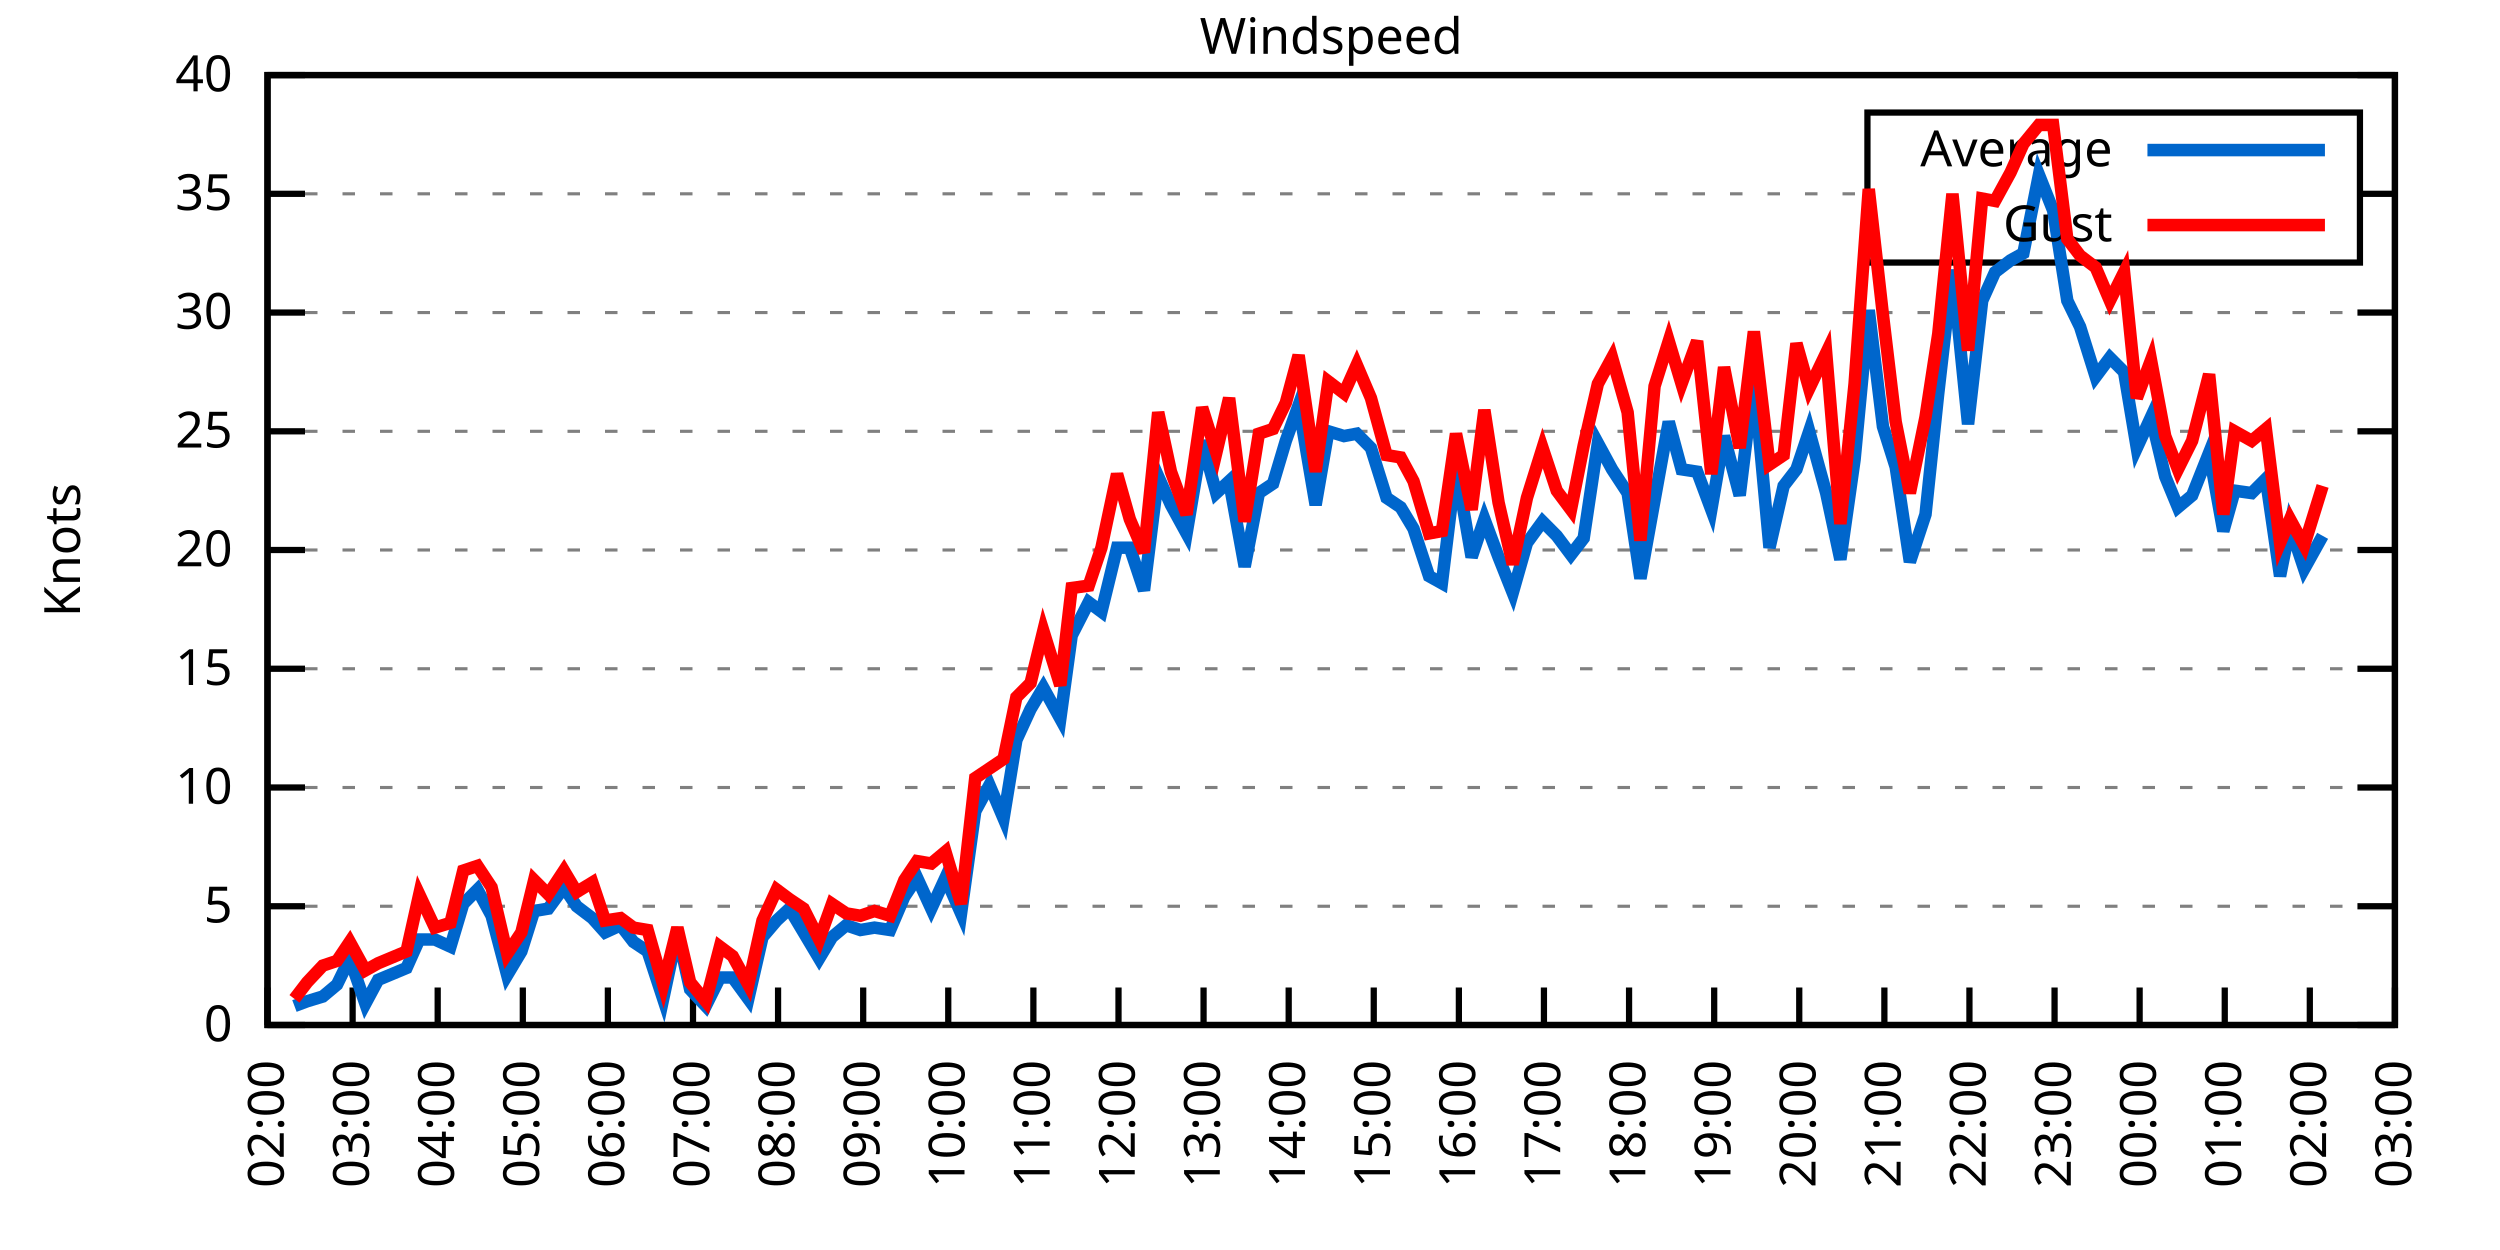
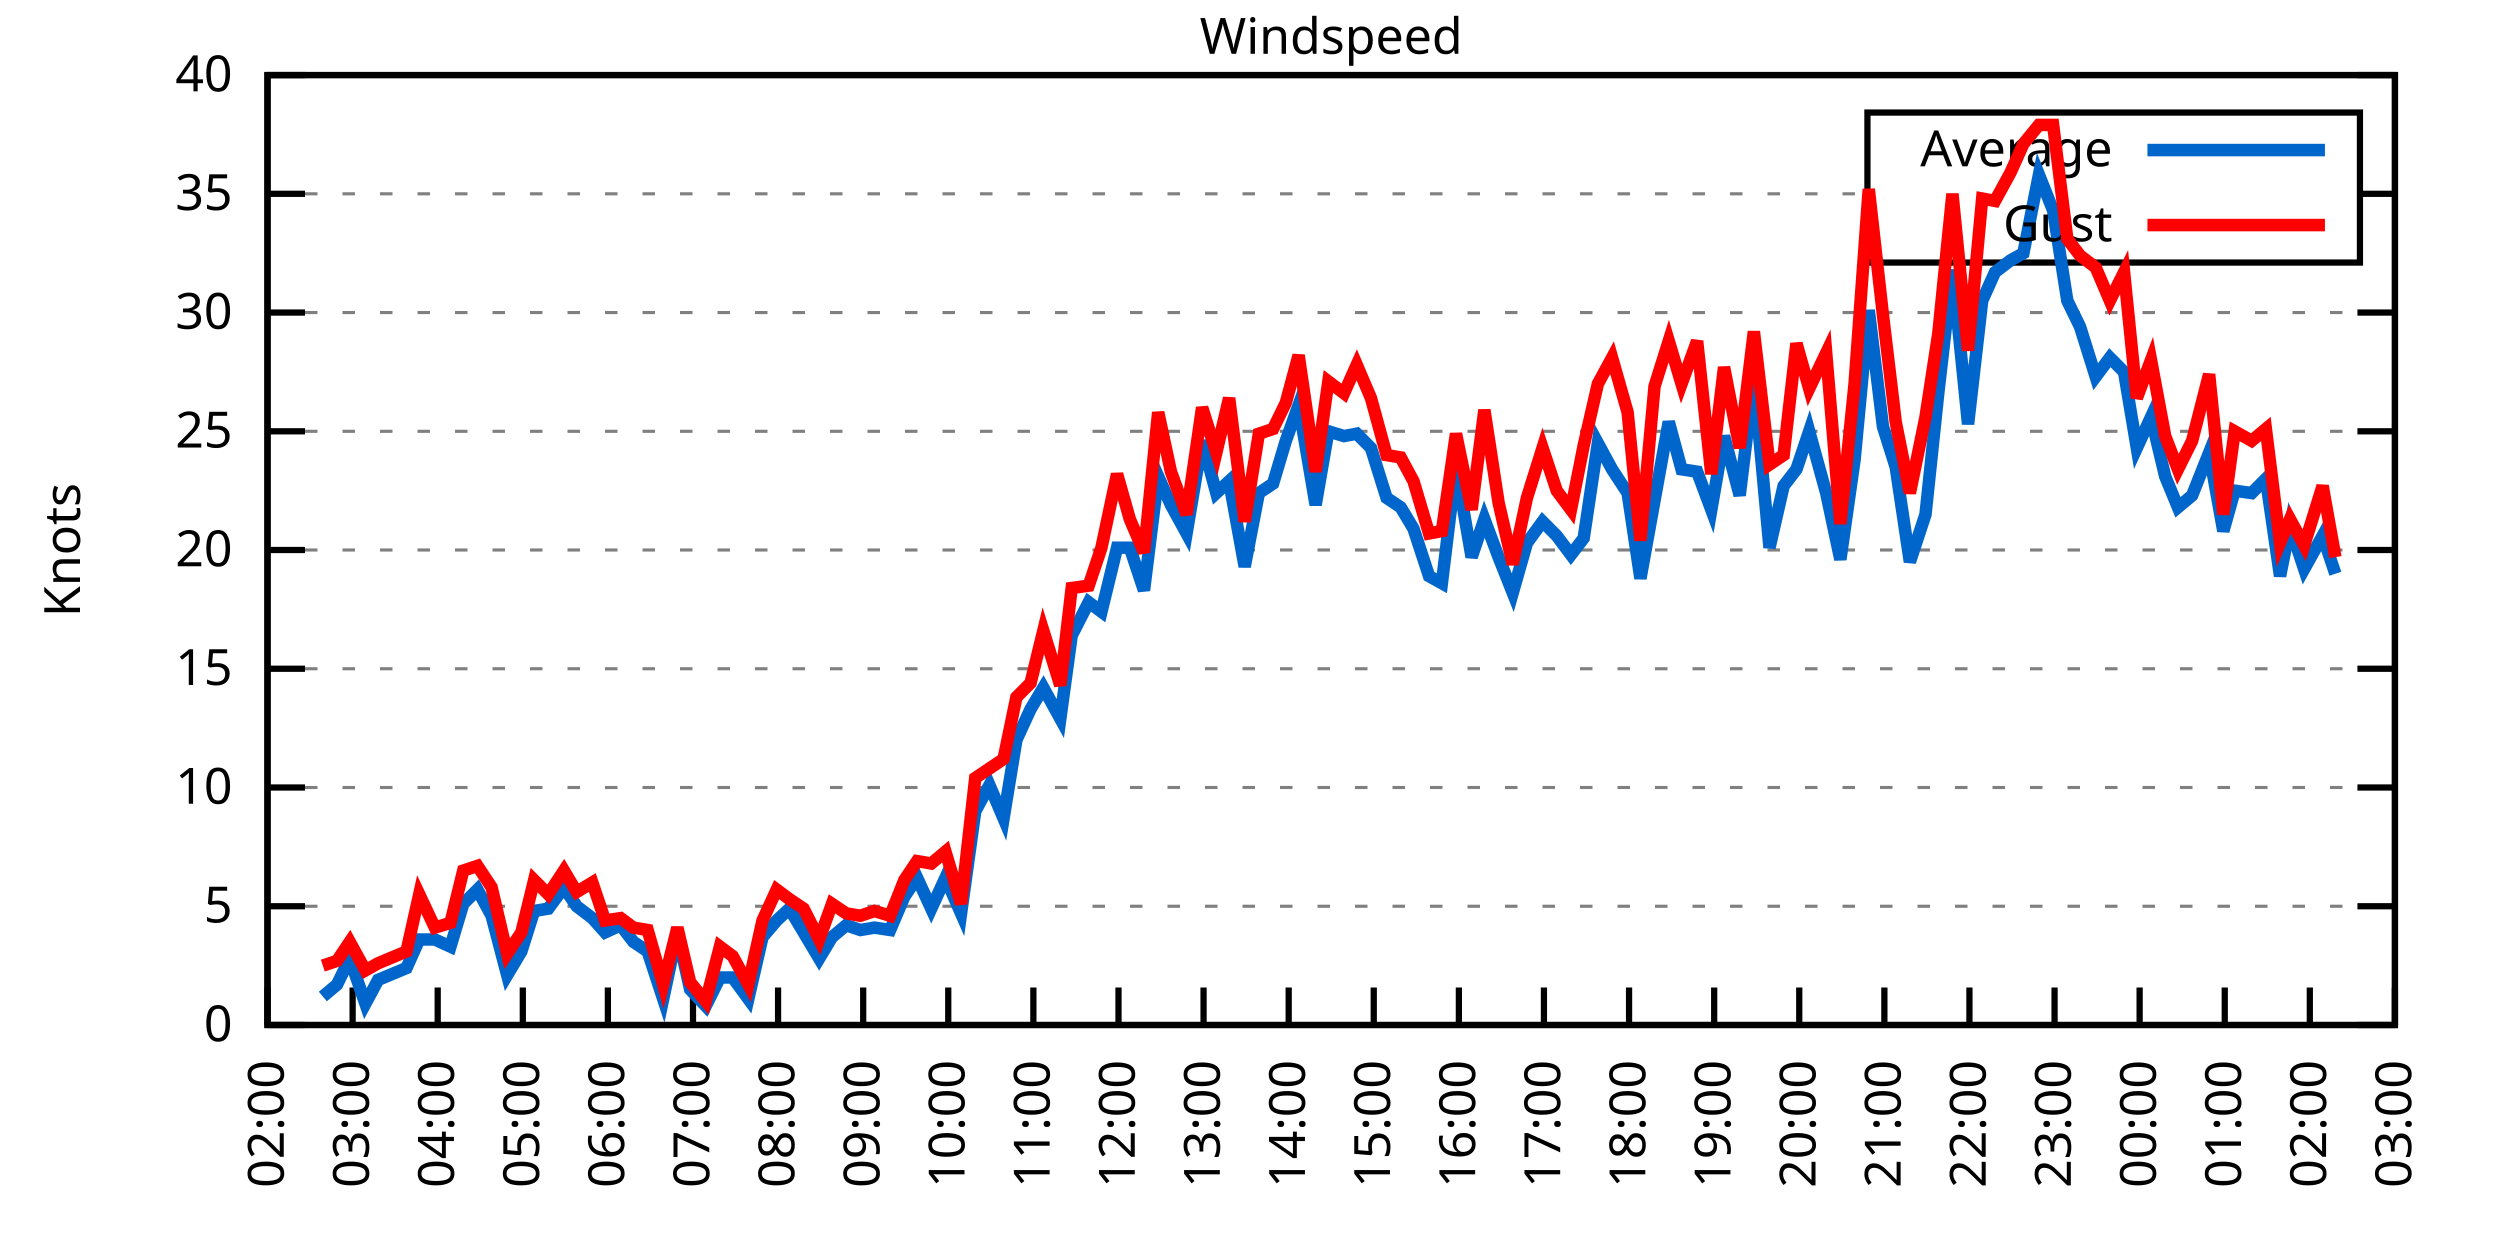
<svg xmlns="http://www.w3.org/2000/svg" xmlns:xlink="http://www.w3.org/1999/xlink" width="400" height="200" viewBox="0 0 400 200">
  <g id="gnuplot_canvas">
    <rect x="0" y="0" width="400" height="200" fill="none" />
    <defs>
      <circle id="gpDot" r="0.5" stroke-width="0.5" stroke="currentColor" />
      <path id="gpPt0" stroke-width="0.333" stroke="currentColor" d="M-1,0 h2 M0,-1 v2" />
      <path id="gpPt1" stroke-width="0.333" stroke="currentColor" d="M-1,-1 L1,1 M1,-1 L-1,1" />
      <path id="gpPt2" stroke-width="0.333" stroke="currentColor" d="M-1,0 L1,0 M0,-1 L0,1 M-1,-1 L1,1 M-1,1 L1,-1" />
      <rect id="gpPt3" stroke-width="0.333" stroke="currentColor" x="-1" y="-1" width="2" height="2" />
      <rect id="gpPt4" stroke-width="0.333" stroke="currentColor" fill="currentColor" x="-1" y="-1" width="2" height="2" />
      <circle id="gpPt5" stroke-width="0.333" stroke="currentColor" cx="0" cy="0" r="1" />
      <use xlink:href="#gpPt5" id="gpPt6" fill="currentColor" stroke="none" />
      <path id="gpPt7" stroke-width="0.333" stroke="currentColor" d="M0,-1.33 L-1.33,0.67 L1.33,0.67 z" />
      <use xlink:href="#gpPt7" id="gpPt8" fill="currentColor" stroke="none" />
      <use xlink:href="#gpPt7" id="gpPt9" stroke="currentColor" transform="rotate(180)" />
      <use xlink:href="#gpPt9" id="gpPt10" fill="currentColor" stroke="none" />
      <use xlink:href="#gpPt3" id="gpPt11" stroke="currentColor" transform="rotate(45)" />
      <use xlink:href="#gpPt11" id="gpPt12" fill="currentColor" stroke="none" />
      <path id="gpPt13" stroke-width="0.333" stroke="currentColor" d="M0,1.330 L1.265,0.411 L0.782,-1.067 L-0.782,-1.076 L-1.265,0.411 z" />
      <use xlink:href="#gpPt13" id="gpPt14" fill="currentColor" stroke="none" />
      <filter id="textbox" filterUnits="objectBoundingBox" x="0" y="0" height="1" width="1">
        <feFlood flood-color="white" flood-opacity="1" result="bgnd" />
        <feComposite in="SourceGraphic" in2="bgnd" operator="atop" />
      </filter>
      <filter id="greybox" filterUnits="objectBoundingBox" x="0" y="0" height="1" width="1">
        <feFlood flood-color="lightgrey" flood-opacity="1" result="grey" />
        <feComposite in="SourceGraphic" in2="grey" operator="atop" />
      </filter>
    </defs>
    <g fill="none" color="white" stroke="currentColor" stroke-width="1.00" stroke-linecap="butt" stroke-linejoin="miter">
</g>
    <g fill="none" color="black" stroke="currentColor" stroke-width="1.00" stroke-linecap="butt" stroke-linejoin="miter">
      <g stroke="none" shape-rendering="crispEdges">
        <polygon fill="rgb(255, 255, 255)" points="42.80,164.00 383.18,164.00 383.18,12.02 42.80,12.02 " />
      </g>
    </g>
    <g fill="none" color="black" stroke="currentColor" stroke-width="1.00" stroke-linecap="butt" stroke-linejoin="miter">
</g>
    <g fill="none" color="black" stroke="black" stroke-width="0.50" stroke-linecap="butt" stroke-linejoin="miter">
</g>
    <g fill="none" color="gray" stroke="currentColor" stroke-width="0.50" stroke-linecap="butt" stroke-linejoin="miter">
      <path stroke="gray" stroke-dasharray="2,4" class="gridline" d="M42.80,164.00 L383.19,164.00  " />
    </g>
    <g fill="none" color="gray" stroke="gray" stroke-width="1.00" stroke-linecap="butt" stroke-linejoin="miter">
</g>
    <g fill="none" color="black" stroke="currentColor" stroke-width="1.00" stroke-linecap="butt" stroke-linejoin="miter">
      <path stroke="black" d="M42.80,164.00 L48.80,164.00 M383.19,164.00 L377.19,164.00  " />
      <g transform="translate(37.20,166.60)" stroke="none" fill="black" font-family="Sans" font-size="8.00" text-anchor="end">
        <text>
          <tspan font-family="Sans"> 0</tspan>
        </text>
      </g>
    </g>
    <g fill="none" color="black" stroke="currentColor" stroke-width="1.00" stroke-linecap="butt" stroke-linejoin="miter">
</g>
    <g fill="none" color="black" stroke="black" stroke-width="0.50" stroke-linecap="butt" stroke-linejoin="miter">
</g>
    <g fill="none" color="gray" stroke="currentColor" stroke-width="0.50" stroke-linecap="butt" stroke-linejoin="miter">
      <path stroke="gray" stroke-dasharray="2,4" class="gridline" d="M42.80,145.00 L383.19,145.00  " />
    </g>
    <g fill="none" color="gray" stroke="gray" stroke-width="1.00" stroke-linecap="butt" stroke-linejoin="miter">
</g>
    <g fill="none" color="black" stroke="currentColor" stroke-width="1.00" stroke-linecap="butt" stroke-linejoin="miter">
      <path stroke="black" d="M42.80,145.00 L48.80,145.00 M383.19,145.00 L377.19,145.00  " />
      <g transform="translate(37.20,147.60)" stroke="none" fill="black" font-family="Sans" font-size="8.00" text-anchor="end">
        <text>
          <tspan font-family="Sans"> 5</tspan>
        </text>
      </g>
    </g>
    <g fill="none" color="black" stroke="currentColor" stroke-width="1.00" stroke-linecap="butt" stroke-linejoin="miter">
</g>
    <g fill="none" color="black" stroke="black" stroke-width="0.50" stroke-linecap="butt" stroke-linejoin="miter">
</g>
    <g fill="none" color="gray" stroke="currentColor" stroke-width="0.50" stroke-linecap="butt" stroke-linejoin="miter">
      <path stroke="gray" stroke-dasharray="2,4" class="gridline" d="M42.80,126.00 L383.19,126.00  " />
    </g>
    <g fill="none" color="gray" stroke="gray" stroke-width="1.00" stroke-linecap="butt" stroke-linejoin="miter">
</g>
    <g fill="none" color="black" stroke="currentColor" stroke-width="1.00" stroke-linecap="butt" stroke-linejoin="miter">
      <path stroke="black" d="M42.80,126.00 L48.80,126.00 M383.19,126.00 L377.19,126.00  " />
      <g transform="translate(37.20,128.60)" stroke="none" fill="black" font-family="Sans" font-size="8.00" text-anchor="end">
        <text>
          <tspan font-family="Sans"> 10</tspan>
        </text>
      </g>
    </g>
    <g fill="none" color="black" stroke="currentColor" stroke-width="1.00" stroke-linecap="butt" stroke-linejoin="miter">
</g>
    <g fill="none" color="black" stroke="black" stroke-width="0.50" stroke-linecap="butt" stroke-linejoin="miter">
</g>
    <g fill="none" color="gray" stroke="currentColor" stroke-width="0.50" stroke-linecap="butt" stroke-linejoin="miter">
      <path stroke="gray" stroke-dasharray="2,4" class="gridline" d="M42.80,107.00 L383.19,107.00  " />
    </g>
    <g fill="none" color="gray" stroke="gray" stroke-width="1.00" stroke-linecap="butt" stroke-linejoin="miter">
</g>
    <g fill="none" color="black" stroke="currentColor" stroke-width="1.00" stroke-linecap="butt" stroke-linejoin="miter">
      <path stroke="black" d="M42.80,107.00 L48.80,107.00 M383.19,107.00 L377.19,107.00  " />
      <g transform="translate(37.20,109.60)" stroke="none" fill="black" font-family="Sans" font-size="8.00" text-anchor="end">
        <text>
          <tspan font-family="Sans"> 15</tspan>
        </text>
      </g>
    </g>
    <g fill="none" color="black" stroke="currentColor" stroke-width="1.00" stroke-linecap="butt" stroke-linejoin="miter">
</g>
    <g fill="none" color="black" stroke="black" stroke-width="0.50" stroke-linecap="butt" stroke-linejoin="miter">
</g>
    <g fill="none" color="gray" stroke="currentColor" stroke-width="0.50" stroke-linecap="butt" stroke-linejoin="miter">
      <path stroke="gray" stroke-dasharray="2,4" class="gridline" d="M42.80,88.00 L383.19,88.00  " />
    </g>
    <g fill="none" color="gray" stroke="gray" stroke-width="1.00" stroke-linecap="butt" stroke-linejoin="miter">
</g>
    <g fill="none" color="black" stroke="currentColor" stroke-width="1.00" stroke-linecap="butt" stroke-linejoin="miter">
      <path stroke="black" d="M42.80,88.00 L48.80,88.00 M383.19,88.00 L377.19,88.00  " />
      <g transform="translate(37.20,90.60)" stroke="none" fill="black" font-family="Sans" font-size="8.00" text-anchor="end">
        <text>
          <tspan font-family="Sans"> 20</tspan>
        </text>
      </g>
    </g>
    <g fill="none" color="black" stroke="currentColor" stroke-width="1.00" stroke-linecap="butt" stroke-linejoin="miter">
</g>
    <g fill="none" color="black" stroke="black" stroke-width="0.50" stroke-linecap="butt" stroke-linejoin="miter">
</g>
    <g fill="none" color="gray" stroke="currentColor" stroke-width="0.50" stroke-linecap="butt" stroke-linejoin="miter">
      <path stroke="gray" stroke-dasharray="2,4" class="gridline" d="M42.80,69.01 L383.19,69.01  " />
    </g>
    <g fill="none" color="gray" stroke="gray" stroke-width="1.00" stroke-linecap="butt" stroke-linejoin="miter">
</g>
    <g fill="none" color="black" stroke="currentColor" stroke-width="1.00" stroke-linecap="butt" stroke-linejoin="miter">
      <path stroke="black" d="M42.80,69.01 L48.80,69.01 M383.19,69.01 L377.19,69.01  " />
      <g transform="translate(37.20,71.61)" stroke="none" fill="black" font-family="Sans" font-size="8.00" text-anchor="end">
        <text>
          <tspan font-family="Sans"> 25</tspan>
        </text>
      </g>
    </g>
    <g fill="none" color="black" stroke="currentColor" stroke-width="1.00" stroke-linecap="butt" stroke-linejoin="miter">
</g>
    <g fill="none" color="black" stroke="black" stroke-width="0.50" stroke-linecap="butt" stroke-linejoin="miter">
</g>
    <g fill="none" color="gray" stroke="currentColor" stroke-width="0.50" stroke-linecap="butt" stroke-linejoin="miter">
      <path stroke="gray" stroke-dasharray="2,4" class="gridline" d="M42.80,50.01 L383.19,50.01  " />
    </g>
    <g fill="none" color="gray" stroke="gray" stroke-width="1.00" stroke-linecap="butt" stroke-linejoin="miter">
</g>
    <g fill="none" color="black" stroke="currentColor" stroke-width="1.00" stroke-linecap="butt" stroke-linejoin="miter">
      <path stroke="black" d="M42.80,50.01 L48.80,50.01 M383.19,50.01 L377.19,50.01  " />
      <g transform="translate(37.20,52.61)" stroke="none" fill="black" font-family="Sans" font-size="8.00" text-anchor="end">
        <text>
          <tspan font-family="Sans"> 30</tspan>
        </text>
      </g>
    </g>
    <g fill="none" color="black" stroke="currentColor" stroke-width="1.00" stroke-linecap="butt" stroke-linejoin="miter">
</g>
    <g fill="none" color="black" stroke="black" stroke-width="0.50" stroke-linecap="butt" stroke-linejoin="miter">
</g>
    <g fill="none" color="gray" stroke="currentColor" stroke-width="0.50" stroke-linecap="butt" stroke-linejoin="miter">
      <path stroke="gray" stroke-dasharray="2,4" class="gridline" d="M42.80,31.01 L298.79,31.01 M377.59,31.01 L383.19,31.01  " />
    </g>
    <g fill="none" color="gray" stroke="gray" stroke-width="1.00" stroke-linecap="butt" stroke-linejoin="miter">
</g>
    <g fill="none" color="black" stroke="currentColor" stroke-width="1.00" stroke-linecap="butt" stroke-linejoin="miter">
      <path stroke="black" d="M42.80,31.01 L48.80,31.01 M383.19,31.01 L377.19,31.01  " />
      <g transform="translate(37.20,33.61)" stroke="none" fill="black" font-family="Sans" font-size="8.00" text-anchor="end">
        <text>
          <tspan font-family="Sans"> 35</tspan>
        </text>
      </g>
    </g>
    <g fill="none" color="black" stroke="currentColor" stroke-width="1.00" stroke-linecap="butt" stroke-linejoin="miter">
</g>
    <g fill="none" color="black" stroke="black" stroke-width="0.50" stroke-linecap="butt" stroke-linejoin="miter">
</g>
    <g fill="none" color="gray" stroke="currentColor" stroke-width="0.50" stroke-linecap="butt" stroke-linejoin="miter">
      <path stroke="gray" stroke-dasharray="2,4" class="gridline" d="M42.80,12.01 L383.19,12.01  " />
    </g>
    <g fill="none" color="gray" stroke="gray" stroke-width="1.00" stroke-linecap="butt" stroke-linejoin="miter">
</g>
    <g fill="none" color="black" stroke="currentColor" stroke-width="1.00" stroke-linecap="butt" stroke-linejoin="miter">
      <path stroke="black" d="M42.80,12.01 L48.80,12.01 M383.19,12.01 L377.19,12.01  " />
      <g transform="translate(37.20,14.61)" stroke="none" fill="black" font-family="Sans" font-size="8.00" text-anchor="end">
        <text>
          <tspan font-family="Sans"> 40</tspan>
        </text>
      </g>
    </g>
    <g fill="none" color="black" stroke="currentColor" stroke-width="1.00" stroke-linecap="butt" stroke-linejoin="miter">
      <path stroke="black" d="M42.80,164.00 L42.80,158.00  " />
      <g transform="translate(45.40,169.60) rotate(270.00)" stroke="none" fill="black" font-family="Sans" font-size="8.00" text-anchor="end">
        <text>
          <tspan font-family="Sans">02:00</tspan>
        </text>
      </g>
    </g>
    <g fill="none" color="black" stroke="currentColor" stroke-width="1.00" stroke-linecap="butt" stroke-linejoin="miter">
      <path stroke="black" d="M56.42,164.00 L56.42,158.00  " />
      <g transform="translate(59.02,169.60) rotate(270.00)" stroke="none" fill="black" font-family="Sans" font-size="8.00" text-anchor="end">
        <text>
          <tspan font-family="Sans">03:00</tspan>
        </text>
      </g>
    </g>
    <g fill="none" color="black" stroke="currentColor" stroke-width="1.00" stroke-linecap="butt" stroke-linejoin="miter">
      <path stroke="black" d="M70.03,164.00 L70.03,158.00  " />
      <g transform="translate(72.63,169.60) rotate(270.00)" stroke="none" fill="black" font-family="Sans" font-size="8.00" text-anchor="end">
        <text>
          <tspan font-family="Sans">04:00</tspan>
        </text>
      </g>
    </g>
    <g fill="none" color="black" stroke="currentColor" stroke-width="1.00" stroke-linecap="butt" stroke-linejoin="miter">
      <path stroke="black" d="M83.65,164.00 L83.65,158.00  " />
      <g transform="translate(86.25,169.60) rotate(270.00)" stroke="none" fill="black" font-family="Sans" font-size="8.00" text-anchor="end">
        <text>
          <tspan font-family="Sans">05:00</tspan>
        </text>
      </g>
    </g>
    <g fill="none" color="black" stroke="currentColor" stroke-width="1.00" stroke-linecap="butt" stroke-linejoin="miter">
      <path stroke="black" d="M97.26,164.00 L97.26,158.00  " />
      <g transform="translate(99.86,169.60) rotate(270.00)" stroke="none" fill="black" font-family="Sans" font-size="8.00" text-anchor="end">
        <text>
          <tspan font-family="Sans">06:00</tspan>
        </text>
      </g>
    </g>
    <g fill="none" color="black" stroke="currentColor" stroke-width="1.00" stroke-linecap="butt" stroke-linejoin="miter">
      <path stroke="black" d="M110.88,164.00 L110.88,158.00  " />
      <g transform="translate(113.48,169.60) rotate(270.00)" stroke="none" fill="black" font-family="Sans" font-size="8.00" text-anchor="end">
        <text>
          <tspan font-family="Sans">07:00</tspan>
        </text>
      </g>
    </g>
    <g fill="none" color="black" stroke="currentColor" stroke-width="1.00" stroke-linecap="butt" stroke-linejoin="miter">
      <path stroke="black" d="M124.49,164.00 L124.49,158.00  " />
      <g transform="translate(127.09,169.60) rotate(270.00)" stroke="none" fill="black" font-family="Sans" font-size="8.00" text-anchor="end">
        <text>
          <tspan font-family="Sans">08:00</tspan>
        </text>
      </g>
    </g>
    <g fill="none" color="black" stroke="currentColor" stroke-width="1.00" stroke-linecap="butt" stroke-linejoin="miter">
      <path stroke="black" d="M138.11,164.00 L138.11,158.00  " />
      <g transform="translate(140.71,169.60) rotate(270.00)" stroke="none" fill="black" font-family="Sans" font-size="8.00" text-anchor="end">
        <text>
          <tspan font-family="Sans">09:00</tspan>
        </text>
      </g>
    </g>
    <g fill="none" color="black" stroke="currentColor" stroke-width="1.00" stroke-linecap="butt" stroke-linejoin="miter">
      <path stroke="black" d="M151.72,164.00 L151.72,158.00  " />
      <g transform="translate(154.32,169.60) rotate(270.00)" stroke="none" fill="black" font-family="Sans" font-size="8.00" text-anchor="end">
        <text>
          <tspan font-family="Sans">10:00</tspan>
        </text>
      </g>
    </g>
    <g fill="none" color="black" stroke="currentColor" stroke-width="1.00" stroke-linecap="butt" stroke-linejoin="miter">
      <path stroke="black" d="M165.34,164.00 L165.34,158.00  " />
      <g transform="translate(167.94,169.60) rotate(270.00)" stroke="none" fill="black" font-family="Sans" font-size="8.00" text-anchor="end">
        <text>
          <tspan font-family="Sans">11:00</tspan>
        </text>
      </g>
    </g>
    <g fill="none" color="black" stroke="currentColor" stroke-width="1.00" stroke-linecap="butt" stroke-linejoin="miter">
      <path stroke="black" d="M178.96,164.00 L178.96,158.00  " />
      <g transform="translate(181.56,169.60) rotate(270.00)" stroke="none" fill="black" font-family="Sans" font-size="8.00" text-anchor="end">
        <text>
          <tspan font-family="Sans">12:00</tspan>
        </text>
      </g>
    </g>
    <g fill="none" color="black" stroke="currentColor" stroke-width="1.00" stroke-linecap="butt" stroke-linejoin="miter">
      <path stroke="black" d="M192.57,164.00 L192.57,158.00  " />
      <g transform="translate(195.17,169.60) rotate(270.00)" stroke="none" fill="black" font-family="Sans" font-size="8.00" text-anchor="end">
        <text>
          <tspan font-family="Sans">13:00</tspan>
        </text>
      </g>
    </g>
    <g fill="none" color="black" stroke="currentColor" stroke-width="1.00" stroke-linecap="butt" stroke-linejoin="miter">
      <path stroke="black" d="M206.19,164.00 L206.19,158.00  " />
      <g transform="translate(208.79,169.60) rotate(270.00)" stroke="none" fill="black" font-family="Sans" font-size="8.00" text-anchor="end">
        <text>
          <tspan font-family="Sans">14:00</tspan>
        </text>
      </g>
    </g>
    <g fill="none" color="black" stroke="currentColor" stroke-width="1.00" stroke-linecap="butt" stroke-linejoin="miter">
      <path stroke="black" d="M219.80,164.00 L219.80,158.00  " />
      <g transform="translate(222.40,169.60) rotate(270.00)" stroke="none" fill="black" font-family="Sans" font-size="8.00" text-anchor="end">
        <text>
          <tspan font-family="Sans">15:00</tspan>
        </text>
      </g>
    </g>
    <g fill="none" color="black" stroke="currentColor" stroke-width="1.00" stroke-linecap="butt" stroke-linejoin="miter">
      <path stroke="black" d="M233.42,164.00 L233.42,158.00  " />
      <g transform="translate(236.02,169.60) rotate(270.00)" stroke="none" fill="black" font-family="Sans" font-size="8.00" text-anchor="end">
        <text>
          <tspan font-family="Sans">16:00</tspan>
        </text>
      </g>
    </g>
    <g fill="none" color="black" stroke="currentColor" stroke-width="1.00" stroke-linecap="butt" stroke-linejoin="miter">
      <path stroke="black" d="M247.03,164.00 L247.03,158.00  " />
      <g transform="translate(249.63,169.60) rotate(270.00)" stroke="none" fill="black" font-family="Sans" font-size="8.00" text-anchor="end">
        <text>
          <tspan font-family="Sans">17:00</tspan>
        </text>
      </g>
    </g>
    <g fill="none" color="black" stroke="currentColor" stroke-width="1.00" stroke-linecap="butt" stroke-linejoin="miter">
      <path stroke="black" d="M260.65,164.00 L260.65,158.00  " />
      <g transform="translate(263.25,169.60) rotate(270.00)" stroke="none" fill="black" font-family="Sans" font-size="8.00" text-anchor="end">
        <text>
          <tspan font-family="Sans">18:00</tspan>
        </text>
      </g>
    </g>
    <g fill="none" color="black" stroke="currentColor" stroke-width="1.00" stroke-linecap="butt" stroke-linejoin="miter">
      <path stroke="black" d="M274.27,164.00 L274.27,158.00  " />
      <g transform="translate(276.87,169.60) rotate(270.00)" stroke="none" fill="black" font-family="Sans" font-size="8.00" text-anchor="end">
        <text>
          <tspan font-family="Sans">19:00</tspan>
        </text>
      </g>
    </g>
    <g fill="none" color="black" stroke="currentColor" stroke-width="1.00" stroke-linecap="butt" stroke-linejoin="miter">
      <path stroke="black" d="M287.88,164.00 L287.88,158.00  " />
      <g transform="translate(290.48,169.60) rotate(270.00)" stroke="none" fill="black" font-family="Sans" font-size="8.00" text-anchor="end">
        <text>
          <tspan font-family="Sans">20:00</tspan>
        </text>
      </g>
    </g>
    <g fill="none" color="black" stroke="currentColor" stroke-width="1.00" stroke-linecap="butt" stroke-linejoin="miter">
      <path stroke="black" d="M301.50,164.00 L301.50,158.00  " />
      <g transform="translate(304.10,169.60) rotate(270.00)" stroke="none" fill="black" font-family="Sans" font-size="8.00" text-anchor="end">
        <text>
          <tspan font-family="Sans">21:00</tspan>
        </text>
      </g>
    </g>
    <g fill="none" color="black" stroke="currentColor" stroke-width="1.00" stroke-linecap="butt" stroke-linejoin="miter">
      <path stroke="black" d="M315.11,164.00 L315.11,158.00  " />
      <g transform="translate(317.71,169.60) rotate(270.00)" stroke="none" fill="black" font-family="Sans" font-size="8.00" text-anchor="end">
        <text>
          <tspan font-family="Sans">22:00</tspan>
        </text>
      </g>
    </g>
    <g fill="none" color="black" stroke="currentColor" stroke-width="1.00" stroke-linecap="butt" stroke-linejoin="miter">
      <path stroke="black" d="M328.73,164.00 L328.73,158.00  " />
      <g transform="translate(331.33,169.60) rotate(270.00)" stroke="none" fill="black" font-family="Sans" font-size="8.00" text-anchor="end">
        <text>
          <tspan font-family="Sans">23:00</tspan>
        </text>
      </g>
    </g>
    <g fill="none" color="black" stroke="currentColor" stroke-width="1.00" stroke-linecap="butt" stroke-linejoin="miter">
      <path stroke="black" d="M342.34,164.00 L342.34,158.00  " />
      <g transform="translate(344.94,169.60) rotate(270.00)" stroke="none" fill="black" font-family="Sans" font-size="8.00" text-anchor="end">
        <text>
          <tspan font-family="Sans">00:00</tspan>
        </text>
      </g>
    </g>
    <g fill="none" color="black" stroke="currentColor" stroke-width="1.00" stroke-linecap="butt" stroke-linejoin="miter">
      <path stroke="black" d="M355.96,164.00 L355.96,158.00  " />
      <g transform="translate(358.56,169.60) rotate(270.00)" stroke="none" fill="black" font-family="Sans" font-size="8.00" text-anchor="end">
        <text>
          <tspan font-family="Sans">01:00</tspan>
        </text>
      </g>
    </g>
    <g fill="none" color="black" stroke="currentColor" stroke-width="1.00" stroke-linecap="butt" stroke-linejoin="miter">
      <path stroke="black" d="M369.57,164.00 L369.57,158.00  " />
      <g transform="translate(372.17,169.60) rotate(270.00)" stroke="none" fill="black" font-family="Sans" font-size="8.00" text-anchor="end">
        <text>
          <tspan font-family="Sans">02:00</tspan>
        </text>
      </g>
    </g>
    <g fill="none" color="black" stroke="currentColor" stroke-width="1.00" stroke-linecap="butt" stroke-linejoin="miter">
      <path stroke="black" d="M383.19,164.00 L383.19,158.00  " />
      <g transform="translate(385.79,169.60) rotate(270.00)" stroke="none" fill="black" font-family="Sans" font-size="8.00" text-anchor="end">
        <text>
          <tspan font-family="Sans">03:00</tspan>
        </text>
      </g>
    </g>
    <g fill="none" color="black" stroke="currentColor" stroke-width="1.00" stroke-linecap="butt" stroke-linejoin="miter">
</g>
    <g fill="none" color="black" stroke="currentColor" stroke-width="1.00" stroke-linecap="butt" stroke-linejoin="miter">
      <path stroke="black" d="M42.80,12.01 L42.80,164.00 L383.19,164.00 L383.19,12.01 L42.80,12.01 Z  " />
    </g>
    <g fill="none" color="black" stroke="currentColor" stroke-width="1.00" stroke-linecap="butt" stroke-linejoin="miter">
</g>
    <g fill="none" color="black" stroke="currentColor" stroke-width="1.00" stroke-linecap="butt" stroke-linejoin="miter">
      <path stroke="black" d="M298.79,42.01 L298.79,18.01 L377.59,18.01 L377.59,42.01 L298.79,42.01 Z  " />
    </g>
    <g id="Windspeed_plot_1">
      <g fill="none" color="white" stroke="black" stroke-width="2.00" stroke-linecap="butt" stroke-linejoin="miter">
</g>
      <g fill="none" color="black" stroke="currentColor" stroke-width="2.00" stroke-linecap="butt" stroke-linejoin="miter">
        <g transform="translate(337.99,26.61)" stroke="none" fill="black" font-family="Sans" font-size="8.00" text-anchor="end">
          <text>
            <tspan font-family="Sans">Average</tspan>
          </text>
        </g>
      </g>
      <g fill="none" color="black" stroke="currentColor" stroke-width="2.00" stroke-linecap="butt" stroke-linejoin="miter">
-         <path stroke="rgb(  0, 102, 204)" d="M343.59,24.01 L371.99,24.01 M47.11,160.96 L49.15,160.20 L51.65,159.44 L53.92,157.54 L55.96,153.36 L58.46,160.58   L60.50,156.78 L65.04,154.88 L67.08,150.32 L69.58,150.32 L72.07,151.46 L74.12,144.62 L76.39,142.34 L78.65,146.52   L81.15,156.02 L83.42,152.22 L85.46,145.76 L87.73,145.38 L90.23,141.96 L92.27,145.00 L94.77,146.90 L96.81,149.18   L99.30,148.04 L101.35,150.70 L103.62,152.22 L106.11,159.82 L108.38,149.18 L110.42,158.30 L112.92,160.96 L115.19,156.40   L117.23,156.40 L119.73,159.82 L122.00,149.94 L124.27,147.28 L126.31,145.38 L128.58,149.18 L131.07,153.36 L133.12,149.94   L135.39,148.04 L137.66,148.80 L139.92,148.42 L142.42,148.80 L144.69,143.48 L146.73,140.44 L149.00,145.38 L151.27,140.44   L153.77,146.14 L156.04,129.80 L158.31,125.62 L160.57,130.94 L162.62,118.40 L164.89,113.46 L166.93,110.04 L169.65,114.98   L171.47,101.68 L174.19,96.36 L176.23,97.88 L178.73,87.63 L180.77,87.63 L183.04,94.46 L185.31,76.23 L187.35,80.79   L189.85,85.35 L192.34,70.53 L194.61,78.89 L196.66,76.99 L199.15,90.66 L201.42,78.89 L203.69,77.37 L205.73,70.53   L207.78,64.83 L210.50,80.79 L212.54,69.01 L215.04,69.77 L217.08,69.39 L219.35,71.67 L221.85,79.65 L224.11,81.17   L226.16,84.59 L228.65,92.18 L230.70,93.32 L232.96,74.71 L235.46,89.14 L237.50,83.07 L239.77,89.14 L242.04,94.84   L244.31,86.87 L246.81,83.45 L249.08,85.73 L251.35,88.76 L253.39,86.11 L255.66,70.91 L257.93,75.09 L260.42,78.89   L262.47,92.56 L264.73,80.03 L267.00,67.49 L269.05,75.09 L271.54,75.47 L273.81,81.55 L275.85,69.77 L278.35,79.27   L280.62,60.65 L283.12,87.63 L285.38,77.75 L287.43,75.09 L289.47,69.01 L292.19,78.89 L294.46,89.52 L296.73,73.57   L299.00,49.63 L301.27,68.25 L303.31,74.71 L305.58,89.90 L308.08,82.31 L310.12,62.93 L312.39,43.17 L314.89,67.87   L317.15,48.11 L319.20,43.55 L321.69,41.65 L323.74,40.51 L326.23,27.97 L328.50,33.67 L330.77,48.11 L332.81,52.29   L335.31,60.27 L337.58,57.23 L339.85,59.51 L341.89,71.67 L344.16,66.73 L346.43,76.23 L348.47,81.17 L350.74,79.27   L353.46,72.43 L355.73,84.97 L357.55,78.51 L360.27,78.89 L362.54,76.61 L364.81,92.18 L366.40,84.21 L368.67,91.04   L371.62,85.73  " />
+         <path stroke="rgb(  0, 102, 204)" d="M343.59,24.01 L371.99,24.01 M51.65,159.44 L53.92,157.54 L55.96,153.36 L58.46,160.58 L60.50,156.78 L65.04,154.88   L67.08,150.32 L69.58,150.32 L72.07,151.46 L74.12,144.62 L76.39,142.34 L78.65,146.52 L81.15,156.02 L83.42,152.22   L85.46,145.76 L87.73,145.38 L90.23,141.96 L92.27,145.00 L94.77,146.90 L96.81,149.18 L99.30,148.04 L101.35,150.70   L103.62,152.22 L106.11,159.82 L108.38,149.18 L110.42,158.30 L112.92,160.96 L115.19,156.40 L117.23,156.40 L119.73,159.82   L122.00,149.94 L124.27,147.28 L126.31,145.38 L128.58,149.18 L131.07,153.36 L133.12,149.94 L135.39,148.04 L137.66,148.80   L139.92,148.42 L142.42,148.80 L144.69,143.48 L146.73,140.44 L149.00,145.38 L151.27,140.44 L153.77,146.14 L156.04,129.80   L158.31,125.62 L160.57,130.94 L162.62,118.40 L164.89,113.46 L166.93,110.04 L169.65,114.98 L171.47,101.68 L174.19,96.36   L176.23,97.88 L178.73,87.63 L180.77,87.63 L183.04,94.46 L185.31,76.23 L187.35,80.79 L189.85,85.35 L192.34,70.53   L194.61,78.89 L196.66,76.99 L199.15,90.66 L201.42,78.89 L203.69,77.37 L205.73,70.53 L207.78,64.83 L210.50,80.79   L212.54,69.01 L215.04,69.77 L217.08,69.39 L219.35,71.67 L221.85,79.65 L224.11,81.17 L226.16,84.59 L228.65,92.18   L230.70,93.32 L232.96,74.71 L235.46,89.14 L237.50,83.07 L239.77,89.14 L242.04,94.84 L244.31,86.87 L246.81,83.45   L249.08,85.73 L251.35,88.76 L253.39,86.11 L255.66,70.91 L257.93,75.09 L260.42,78.89 L262.47,92.56 L264.73,80.03   L267.00,67.49 L269.05,75.09 L271.54,75.47 L273.81,81.55 L275.85,69.77 L278.35,79.27 L280.62,60.65 L283.12,87.63   L285.38,77.75 L287.43,75.09 L289.47,69.01 L292.19,78.89 L294.46,89.52 L296.73,73.57 L299.00,49.63 L301.27,68.25   L303.31,74.71 L305.58,89.90 L308.08,82.31 L310.12,62.93 L312.39,43.17 L314.89,67.87 L317.15,48.11 L319.20,43.55   L321.69,41.65 L323.74,40.51 L326.23,27.97 L328.50,33.67 L330.77,48.11 L332.81,52.29 L335.31,60.27 L337.58,57.23   L339.85,59.51 L341.89,71.67 L344.16,66.73 L346.43,76.23 L348.47,81.17 L350.74,79.27 L353.46,72.43 L355.73,84.97   L357.55,78.51 L360.27,78.89 L362.54,76.61 L364.81,92.18 L366.40,84.21 L368.67,91.04 L371.62,85.73 L373.66,91.80    " />
      </g>
    </g>
    <g id="Windspeed_plot_2">
      <g fill="none" color="black" stroke="currentColor" stroke-width="2.00" stroke-linecap="butt" stroke-linejoin="miter">
        <g transform="translate(337.99,38.61)" stroke="none" fill="black" font-family="Sans" font-size="8.00" text-anchor="end">
          <text>
            <tspan font-family="Sans">Gust</tspan>
          </text>
        </g>
      </g>
      <g fill="none" color="black" stroke="currentColor" stroke-width="2.00" stroke-linecap="butt" stroke-linejoin="miter">
-         <path stroke="rgb(255,   0,   0)" d="M343.59,36.01 L371.99,36.01 M47.11,159.82 L49.15,157.16 L51.65,154.50 L53.92,153.74 L55.96,150.70 L58.46,155.26   L60.50,154.12 L65.04,152.22 L67.08,143.10 L69.58,148.42 L72.07,147.66 L74.12,139.30 L76.39,138.54 L78.65,141.96   L81.15,152.60 L83.42,149.18 L85.46,140.82 L87.73,143.10 L90.23,139.30 L92.27,142.72 L94.77,141.20 L96.81,147.28   L99.30,146.90 L101.35,148.42 L103.62,148.80 L106.11,157.54 L108.38,148.42 L110.42,157.16 L112.92,160.20 L115.19,151.46   L117.23,152.98 L119.73,157.54 L122.00,147.28 L124.27,142.34 L126.31,143.86 L128.58,145.38 L131.07,150.32 L133.12,144.62   L135.39,146.14 L137.66,146.52 L139.92,145.76 L142.42,146.52 L144.69,140.82 L146.73,137.78 L149.00,138.16 L151.27,136.26   L153.77,144.62 L156.04,124.48 L158.31,122.96 L160.57,121.44 L162.62,111.56 L164.89,109.28 L166.93,100.92 L169.65,109.66   L171.47,94.08 L174.19,93.70 L176.23,87.63 L178.73,75.85 L180.77,83.07 L183.04,88.38 L185.31,65.97 L187.35,75.47   L189.85,82.31 L192.34,65.21 L194.61,72.43 L196.66,63.69 L199.15,83.45 L201.42,69.39 L203.69,68.63 L205.73,64.45   L207.78,56.85 L210.50,75.47 L212.54,61.03 L215.04,62.93 L217.08,58.37 L219.35,63.69 L221.85,72.81 L224.11,73.19   L226.16,76.99 L228.65,85.35 L230.70,84.97 L232.96,69.39 L235.46,81.55 L237.50,65.59 L239.77,80.41 L242.04,90.28   L244.31,79.65 L246.81,71.67 L249.08,78.51 L251.35,81.55 L253.39,71.29 L255.66,61.41 L257.93,57.23 L260.42,65.97   L262.47,86.49 L264.73,61.79 L267.00,54.57 L269.05,61.41 L271.54,54.57 L273.81,75.85 L275.85,58.75 L278.35,71.67   L280.62,53.05 L283.12,74.33 L285.38,72.81 L287.43,54.95 L289.47,62.17 L292.19,56.47 L294.46,83.83 L296.73,61.41   L299.00,30.25 L301.27,50.39 L303.31,67.49 L305.58,78.89 L308.08,66.73 L310.12,53.43 L312.39,31.01 L314.89,56.09   L317.15,31.77 L319.20,32.15 L321.69,27.59 L323.74,23.03 L326.23,19.99 L328.50,19.99 L330.77,38.23 L332.81,40.89   L335.31,42.79 L337.58,48.11 L339.85,43.55 L341.89,63.69 L344.16,57.61 L346.43,69.77 L348.47,75.09 L350.74,70.53   L353.46,59.89 L355.73,82.31 L357.55,69.01 L360.27,70.53 L362.54,68.63 L364.81,86.87 L366.40,83.07 L368.67,87.25   L371.62,77.75  " />
+         <path stroke="rgb(255,   0,   0)" d="M343.59,36.01 L371.99,36.01 M51.65,154.50 L53.92,153.74 L55.96,150.70 L58.46,155.26 L60.50,154.12 L65.04,152.22   L67.08,143.10 L69.58,148.42 L72.07,147.66 L74.12,139.30 L76.39,138.54 L78.65,141.96 L81.15,152.60 L83.42,149.18   L85.46,140.82 L87.73,143.10 L90.23,139.30 L92.27,142.72 L94.77,141.20 L96.81,147.28 L99.30,146.90 L101.35,148.42   L103.62,148.80 L106.11,157.54 L108.38,148.42 L110.42,157.16 L112.92,160.20 L115.19,151.46 L117.23,152.98 L119.73,157.54   L122.00,147.28 L124.27,142.34 L126.31,143.86 L128.58,145.38 L131.07,150.32 L133.12,144.62 L135.39,146.14 L137.66,146.52   L139.92,145.76 L142.42,146.52 L144.69,140.82 L146.73,137.78 L149.00,138.16 L151.27,136.26 L153.77,144.62 L156.04,124.48   L158.31,122.96 L160.57,121.44 L162.62,111.56 L164.89,109.28 L166.93,100.92 L169.65,109.66 L171.47,94.08 L174.19,93.70   L176.23,87.63 L178.73,75.85 L180.77,83.07 L183.04,88.38 L185.31,65.97 L187.35,75.47 L189.85,82.31 L192.34,65.21   L194.61,72.43 L196.66,63.69 L199.15,83.45 L201.42,69.39 L203.69,68.63 L205.73,64.45 L207.78,56.85 L210.50,75.47   L212.54,61.03 L215.04,62.93 L217.08,58.37 L219.35,63.69 L221.85,72.81 L224.11,73.19 L226.16,76.99 L228.65,85.35   L230.70,84.97 L232.96,69.39 L235.46,81.55 L237.50,65.59 L239.77,80.41 L242.04,90.28 L244.31,79.65 L246.81,71.67   L249.08,78.51 L251.35,81.55 L253.39,71.29 L255.66,61.41 L257.93,57.23 L260.42,65.97 L262.47,86.49 L264.73,61.79   L267.00,54.57 L269.05,61.41 L271.54,54.57 L273.81,75.85 L275.85,58.75 L278.35,71.67 L280.62,53.05 L283.12,74.33   L285.38,72.81 L287.43,54.95 L289.47,62.17 L292.19,56.47 L294.46,83.83 L296.73,61.41 L299.00,30.25 L301.27,50.39   L303.31,67.49 L305.58,78.89 L308.08,66.73 L310.12,53.43 L312.39,31.01 L314.89,56.09 L317.15,31.77 L319.20,32.15   L321.69,27.59 L323.74,23.03 L326.23,19.99 L328.50,19.99 L330.77,38.23 L332.81,40.89 L335.31,42.79 L337.58,48.11   L339.85,43.55 L341.89,63.69 L344.16,57.61 L346.43,69.77 L348.47,75.09 L350.74,70.53 L353.46,59.89 L355.73,82.31   L357.55,69.01 L360.27,70.53 L362.54,68.63 L364.81,86.87 L366.40,83.07 L368.67,87.25 L371.62,77.75 L373.66,89.14    " />
      </g>
    </g>
    <g fill="none" color="black" stroke="currentColor" stroke-width="2.00" stroke-linecap="butt" stroke-linejoin="miter">
</g>
    <g fill="none" color="black" stroke="black" stroke-width="1.00" stroke-linecap="butt" stroke-linejoin="miter">
</g>
    <g fill="none" color="black" stroke="currentColor" stroke-width="1.00" stroke-linecap="butt" stroke-linejoin="miter">
      <path stroke="black" d="M42.80,12.01 L42.80,164.00 L383.19,164.00 L383.19,12.01 L42.80,12.01 Z  " />
      <g transform="translate(12.80,88.01) rotate(270.00)" stroke="none" fill="black" font-family="Sans" font-size="8.00" text-anchor="middle">
        <text>
          <tspan font-family="Sans">Knots</tspan>
        </text>
      </g>
    </g>
    <g fill="none" color="black" stroke="currentColor" stroke-width="1.00" stroke-linecap="butt" stroke-linejoin="miter">
</g>
    <g fill="none" color="black" stroke="currentColor" stroke-width="1.00" stroke-linecap="butt" stroke-linejoin="miter">
      <g transform="translate(212.99,8.61)" stroke="none" fill="black" font-family="Sans" font-size="8.00" text-anchor="middle">
        <text>
          <tspan font-family="Sans">Windspeed</tspan>
        </text>
      </g>
    </g>
    <g fill="none" color="black" stroke="currentColor" stroke-width="1.00" stroke-linecap="butt" stroke-linejoin="miter">
</g>
  </g>
</svg>
